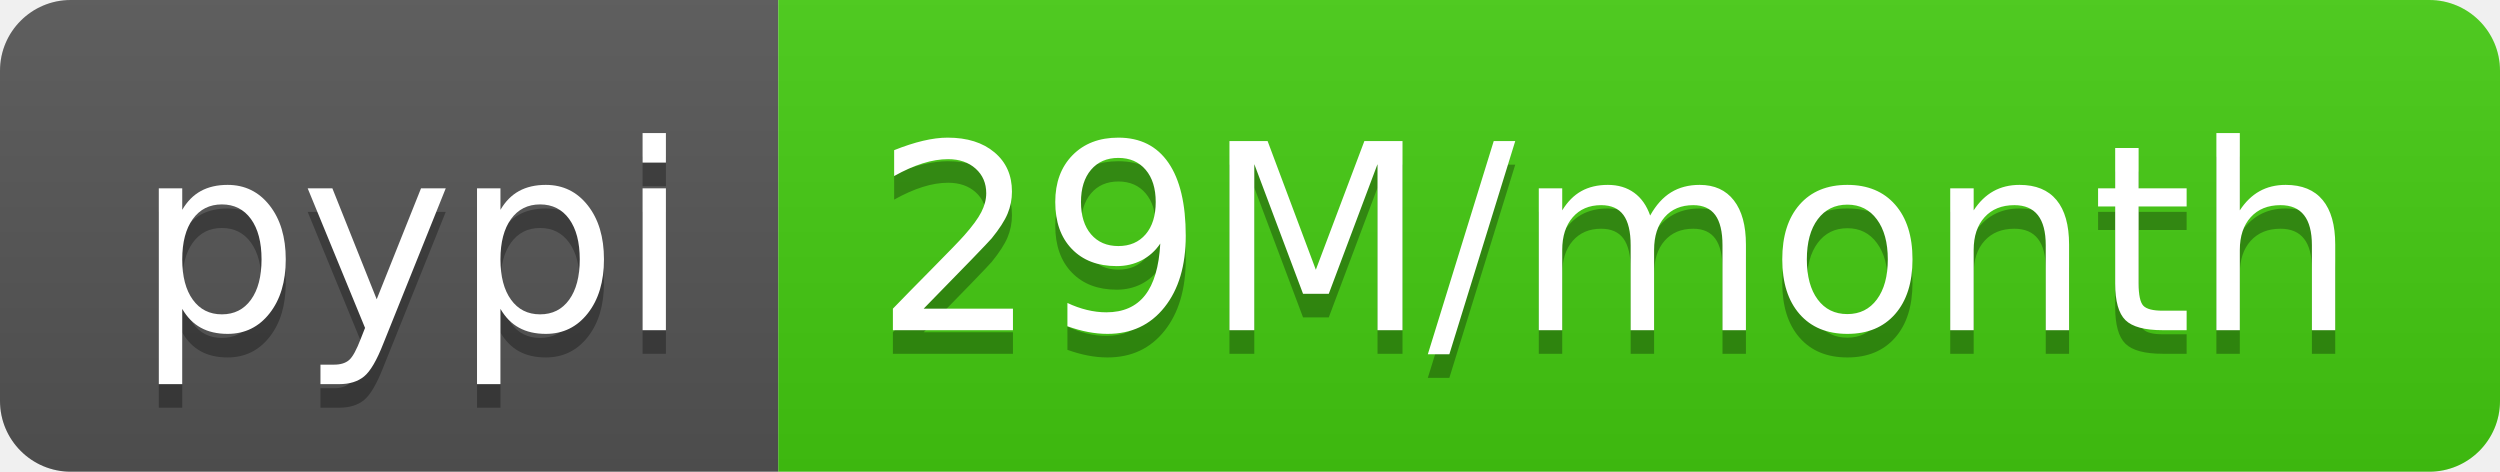
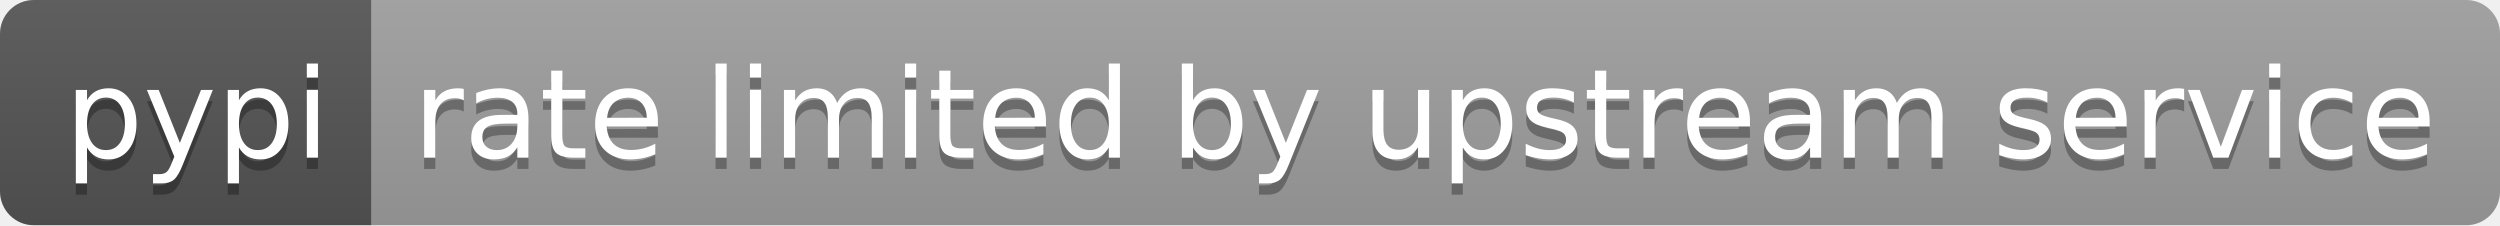
- <svg xmlns="http://www.w3.org/2000/svg" width="106" height="20" role="img" aria-label="pypi: 29M/month">
+ <svg xmlns="http://www.w3.org/2000/svg" width="222" height="20" role="img" aria-label="pypi: rate limited by upstream service">
  <linearGradient id="s" x2="0" y2="100%">
    <stop offset="0" stop-color="#bbb" stop-opacity=".1" />
    <stop offset="1" stop-opacity=".1" />
  </linearGradient>
  <clipPath id="r">
-     <rect width="106" height="20" rx="3" fill="#fff" />
+     <rect width="222" height="20" rx="3" fill="#fff" />
  </clipPath>
  <g clip-path="url(#r)">
    <rect width="33" height="20" fill="#555" />
-     <rect x="33" width="73" height="20" fill="#4c1" />
-     <rect width="106" height="20" fill="url(#s)" />
+     <rect x="33" width="189" height="20" fill="#9f9f9f" />
+     <rect width="222" height="20" fill="url(#s)" />
  </g>
  <g fill="#fff" text-anchor="middle" font-family="Verdana,Geneva,DejaVu Sans,sans-serif" text-rendering="geometricPrecision" font-size="110">
    <text aria-hidden="true" x="175" y="150" fill="#010101" fill-opacity=".3" transform="scale(.1)" textLength="230">pypi</text>
    <text x="175" y="140" transform="scale(.1)" fill="#fff" textLength="230">pypi</text>
-     <text aria-hidden="true" x="685" y="150" fill="#010101" fill-opacity=".3" transform="scale(.1)" textLength="630">29M/month</text>
-     <text x="685" y="140" transform="scale(.1)" fill="#fff" textLength="630">29M/month</text>
+     <text aria-hidden="true" x="1265" y="150" fill="#010101" fill-opacity=".3" transform="scale(.1)" textLength="1790">rate limited by upstream service</text>
+     <text x="1265" y="140" transform="scale(.1)" fill="#fff" textLength="1790">rate limited by upstream service</text>
  </g>
</svg>
